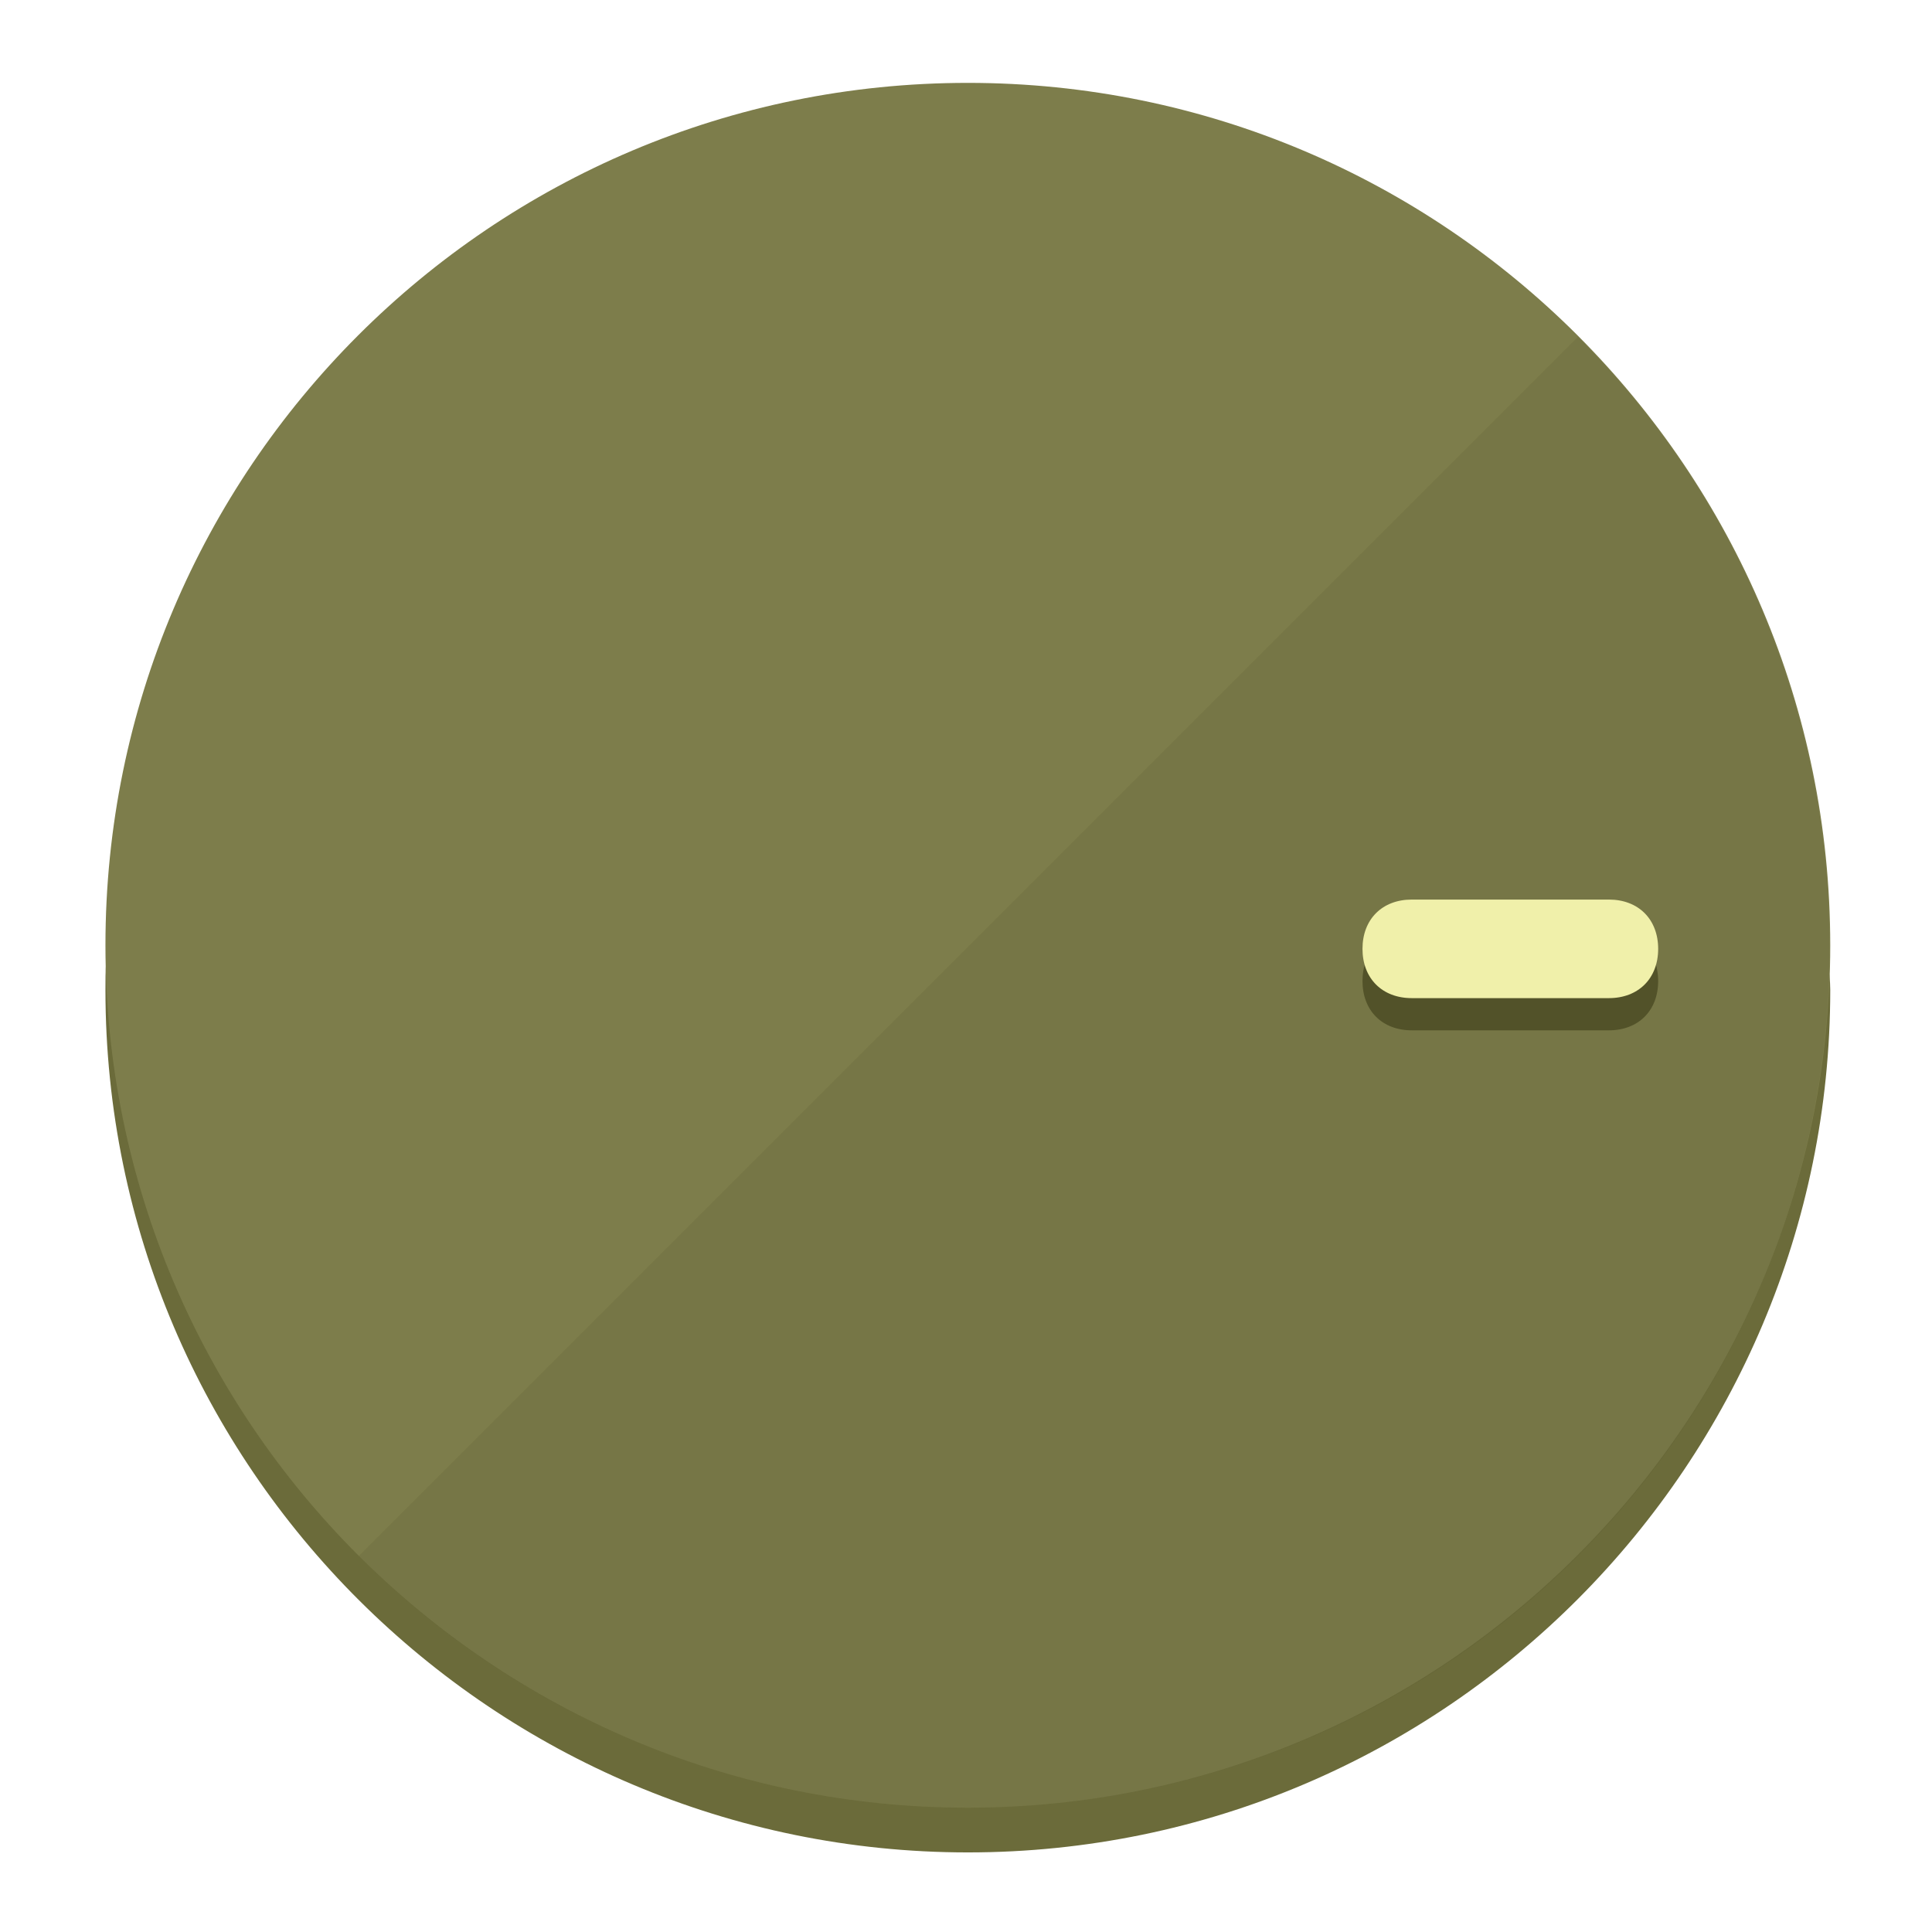
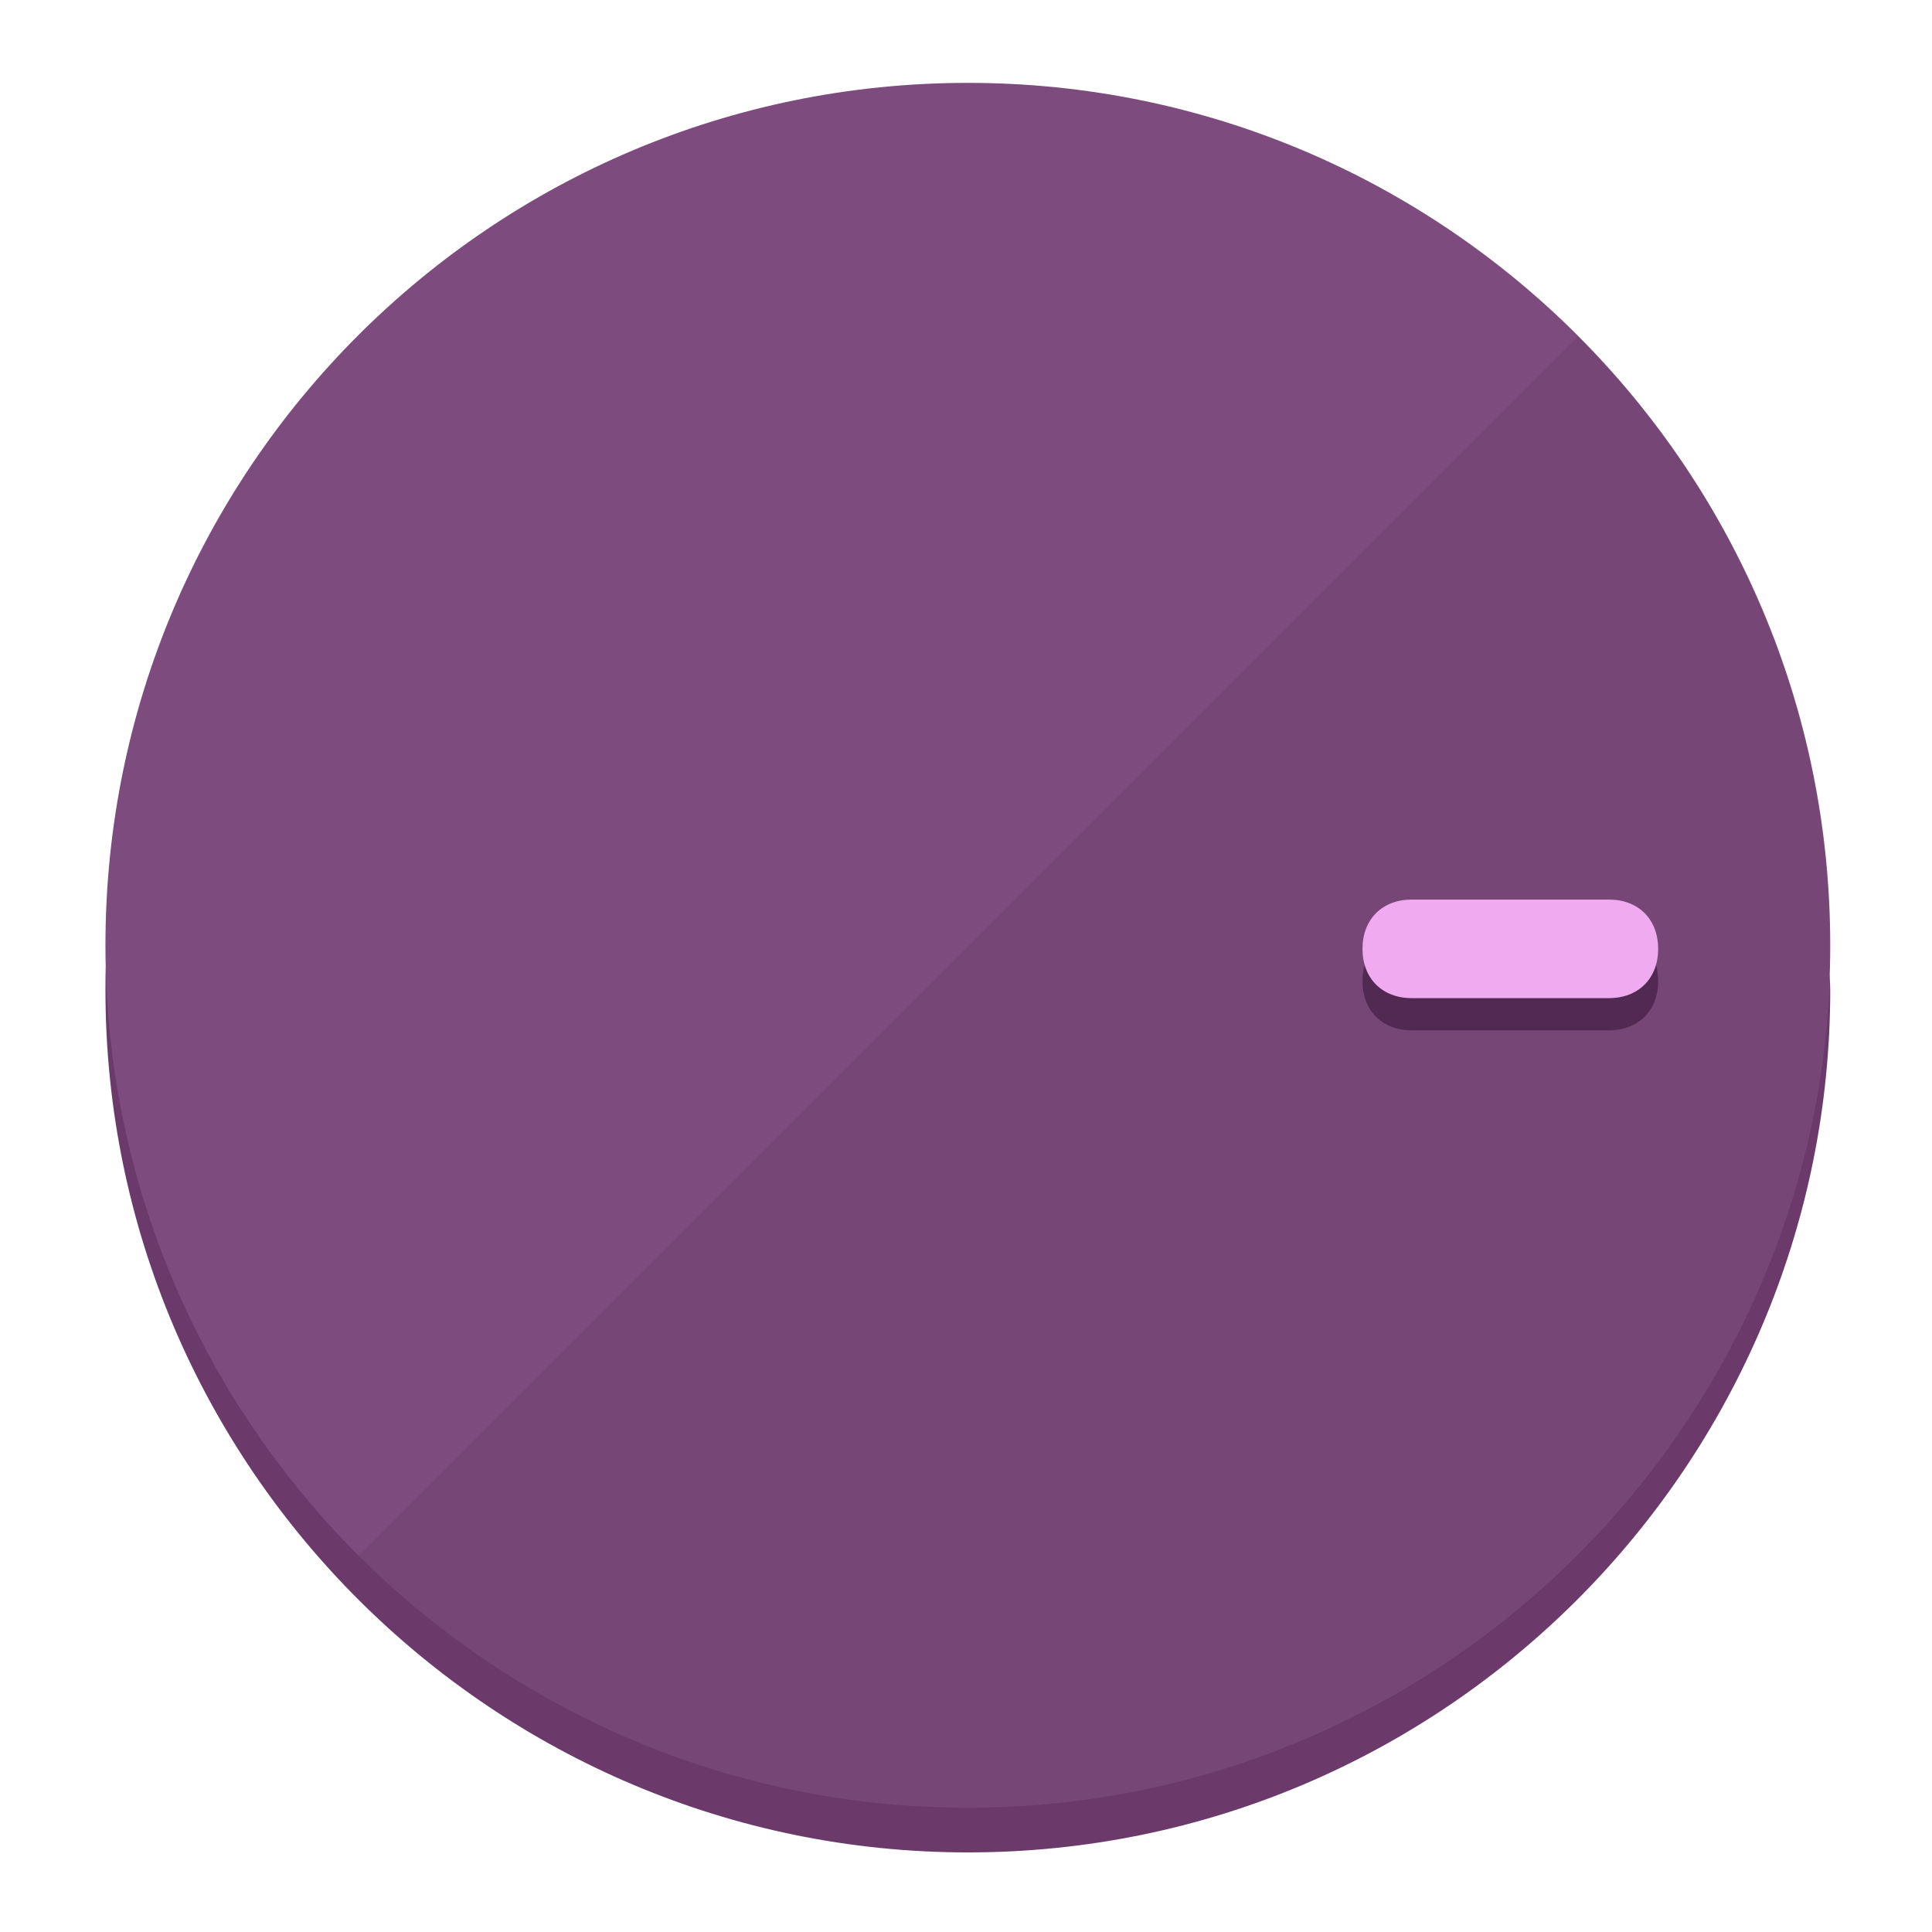
<svg xmlns="http://www.w3.org/2000/svg" height="120px" width="120px" version="1.1" id="Layer_1" viewBox="0 0 496.8 496.8" xml:space="preserve">
  <defs id="defs23" />
  <g id="g3158">
-     <path style="display:inline;fill:#6B6B3A;fill-opacity:1;stroke-width:1.584" d="m 248.875,445.92 c 116.582,0 212.89,-91.238 220.493,-205.286 0,5.069 1.267,8.87 1.267,13.939 0,121.651 -98.842,221.76 -221.76,221.76 -121.651,0 -221.76,-98.842 -221.76,-221.76 0,-5.069 0,-8.87 1.267,-13.939 7.603,114.048 103.91,205.286 220.493,205.286 z" id="path8" />
-     <circle style="display:inline;fill:#7D7D4B;fill-opacity:1;stroke-width:1.584" cx="248.875" cy="243.071" r="221.76" id="circle12" />
-     <path style="display:inline;fill:#525229;fill-opacity:0.154;stroke-width:1.587" d="m 405.744,86.606 c 86.308,86.308 86.308,227.193 0,313.5 -86.308,86.308 -227.193,86.308 -313.5,0" id="path14" />
+     <path style="display:inline;fill:#6B3A6B;fill-opacity:1;stroke-width:1.584" d="m 248.875,445.92 c 116.582,0 212.89,-91.238 220.493,-205.286 0,5.069 1.267,8.87 1.267,13.939 0,121.651 -98.842,221.76 -221.76,221.76 -121.651,0 -221.76,-98.842 -221.76,-221.76 0,-5.069 0,-8.87 1.267,-13.939 7.603,114.048 103.91,205.286 220.493,205.286 z" id="path8" />
+     <circle style="display:inline;fill:#7D4B7D;fill-opacity:1;stroke-width:1.584" cx="248.875" cy="243.071" r="221.76" id="circle12" />
+     <path style="display:inline;fill:#522952;fill-opacity:0.154;stroke-width:1.587" d="m 405.744,86.606 c 86.308,86.308 86.308,227.193 0,313.5 -86.308,86.308 -227.193,86.308 -313.5,0" id="path14" />
  </g>
  <g id="g3198">
    <circle style="display:none;fill:#000000;fill-opacity:0;stroke-width:1.584" cx="243.582" cy="-248.467" r="221.76" id="circle12-3" transform="rotate(90)" />
-     <path style="display:inline;fill:#525229;fill-opacity:1;stroke-width:1.584" d="m 363.026,264.942 c -7.603,0 -12.672,-5.069 -12.672,-12.672 v 0 c 0,-7.603 5.069,-12.672 12.672,-12.672 h 50.688 c 7.603,0 12.672,5.069 12.672,12.672 v 0 c 0,7.603 -5.069,12.672 -12.672,12.672 z" id="path3789" />
-     <path style="display:inline;fill:#F0F0AA;stroke-width:1.584" d="m 363.026,256.662 c -7.603,0 -12.672,-5.069 -12.672,-12.672 v 0 c 0,-7.603 5.069,-12.672 12.672,-12.672 h 50.688 c 7.603,0 12.672,5.069 12.672,12.672 v 0 c 0,7.603 -5.069,12.672 -12.672,12.672 z" id="path915" />
+     <path style="display:inline;fill:#522952;fill-opacity:1;stroke-width:1.584" d="m 363.026,264.942 c -7.603,0 -12.672,-5.069 -12.672,-12.672 v 0 c 0,-7.603 5.069,-12.672 12.672,-12.672 h 50.688 c 7.603,0 12.672,5.069 12.672,12.672 v 0 c 0,7.603 -5.069,12.672 -12.672,12.672 z" id="path3789" />
+     <path style="display:inline;fill:#F0AAF0;stroke-width:1.584" d="m 363.026,256.662 c -7.603,0 -12.672,-5.069 -12.672,-12.672 v 0 c 0,-7.603 5.069,-12.672 12.672,-12.672 h 50.688 c 7.603,0 12.672,5.069 12.672,12.672 v 0 c 0,7.603 -5.069,12.672 -12.672,12.672 z" id="path915" />
  </g>
</svg>
